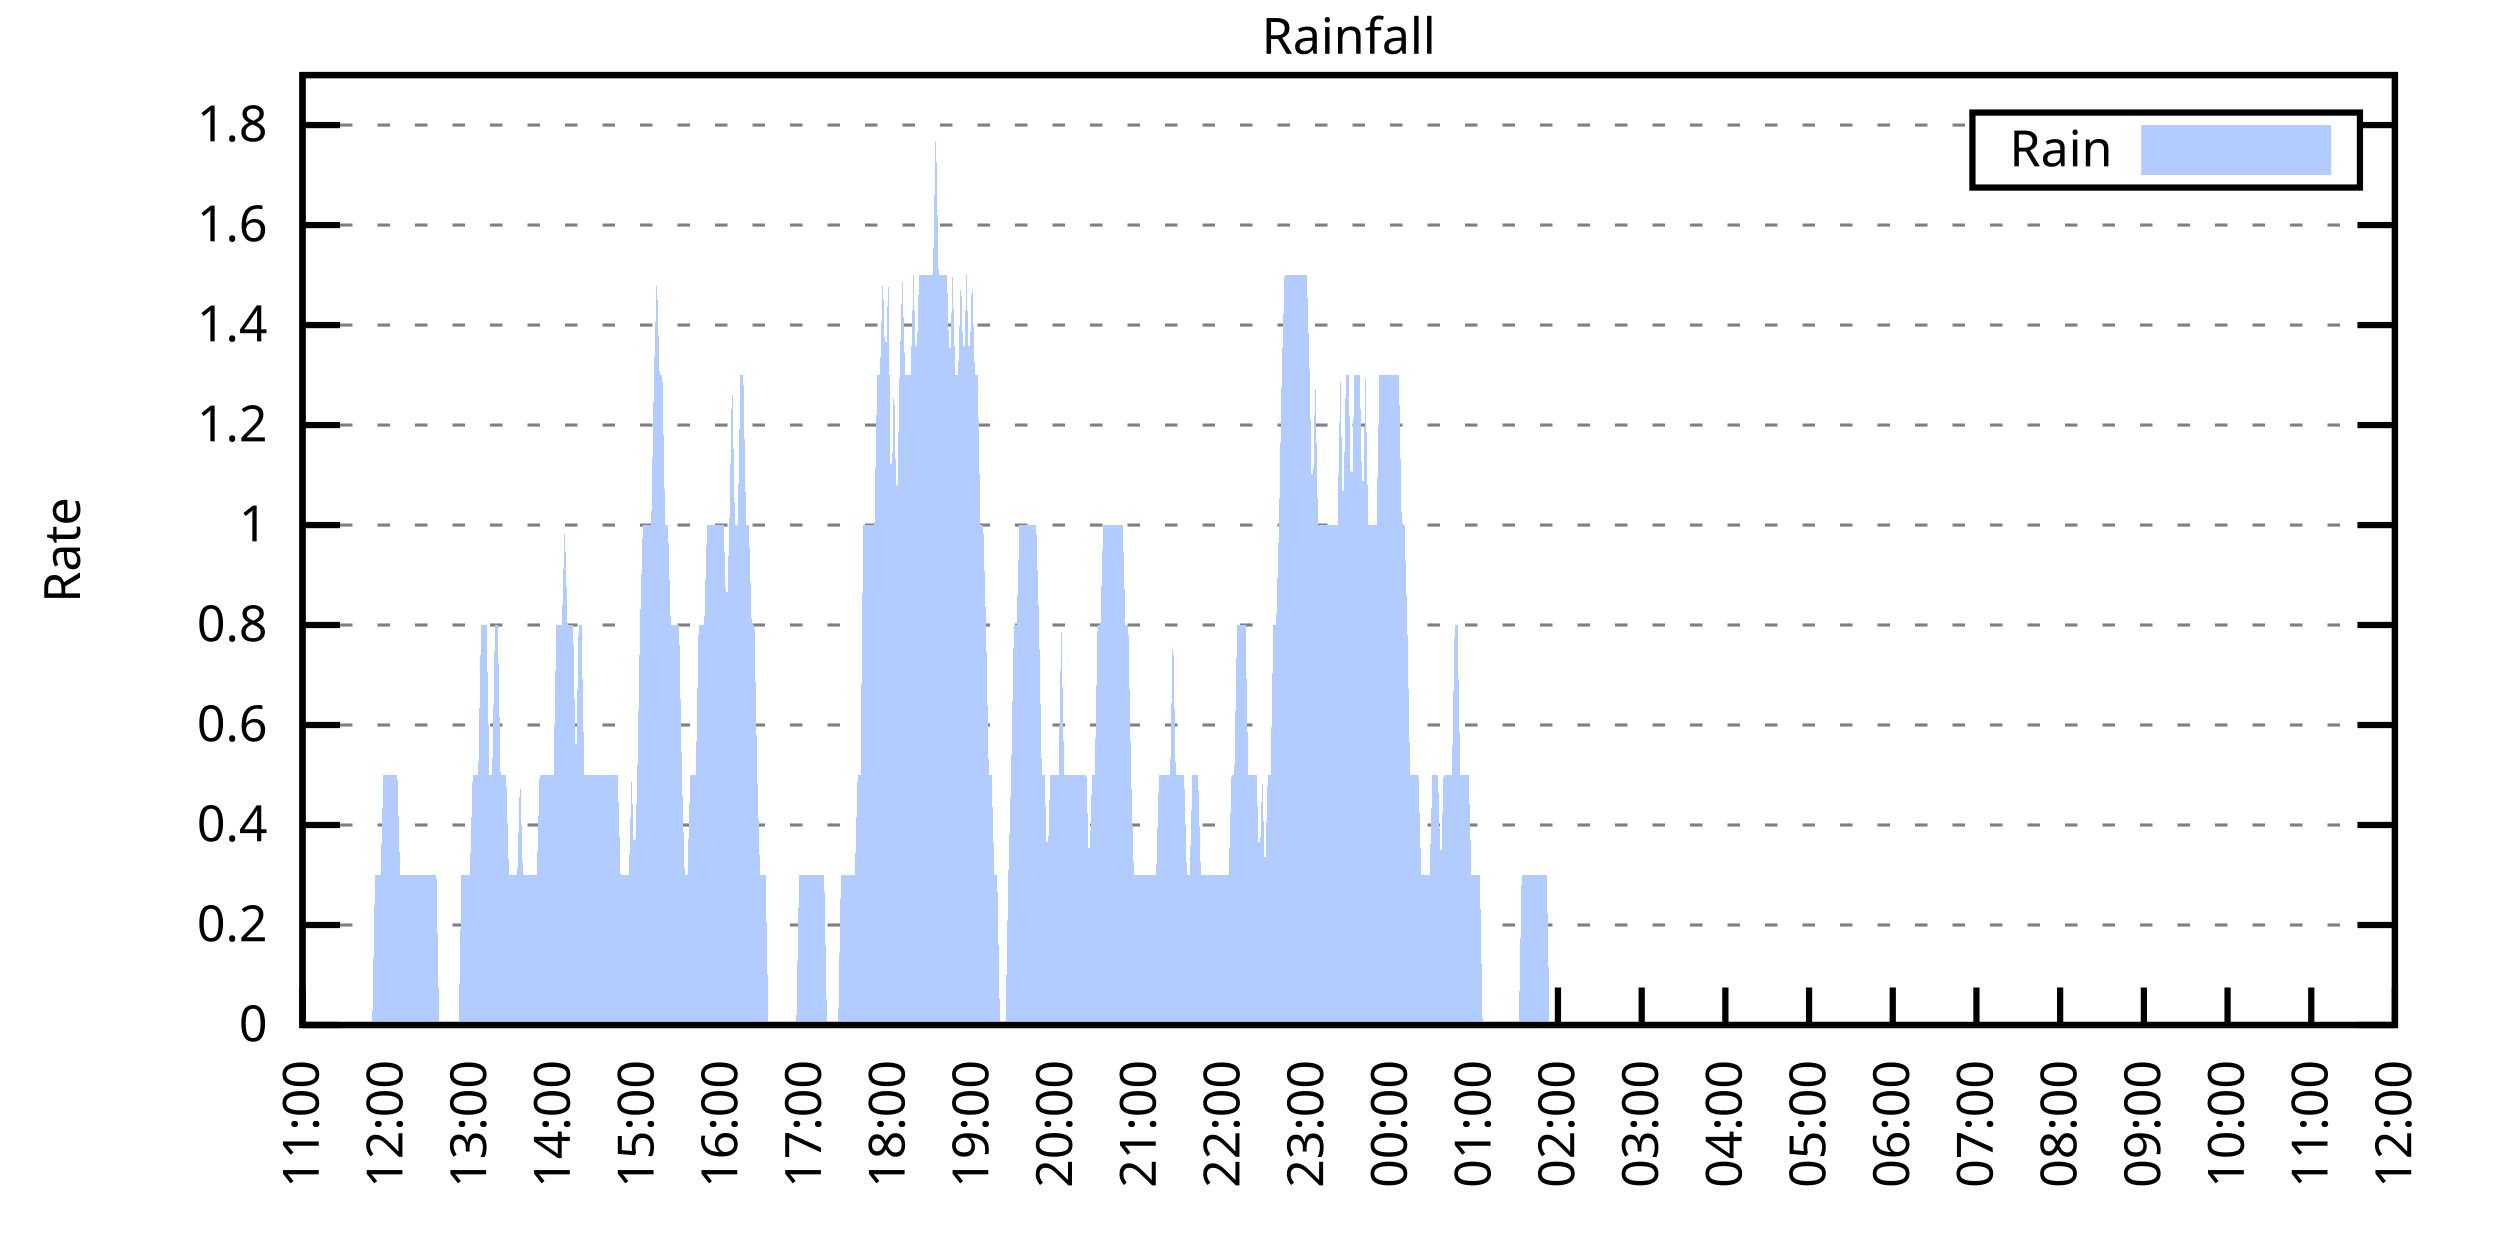
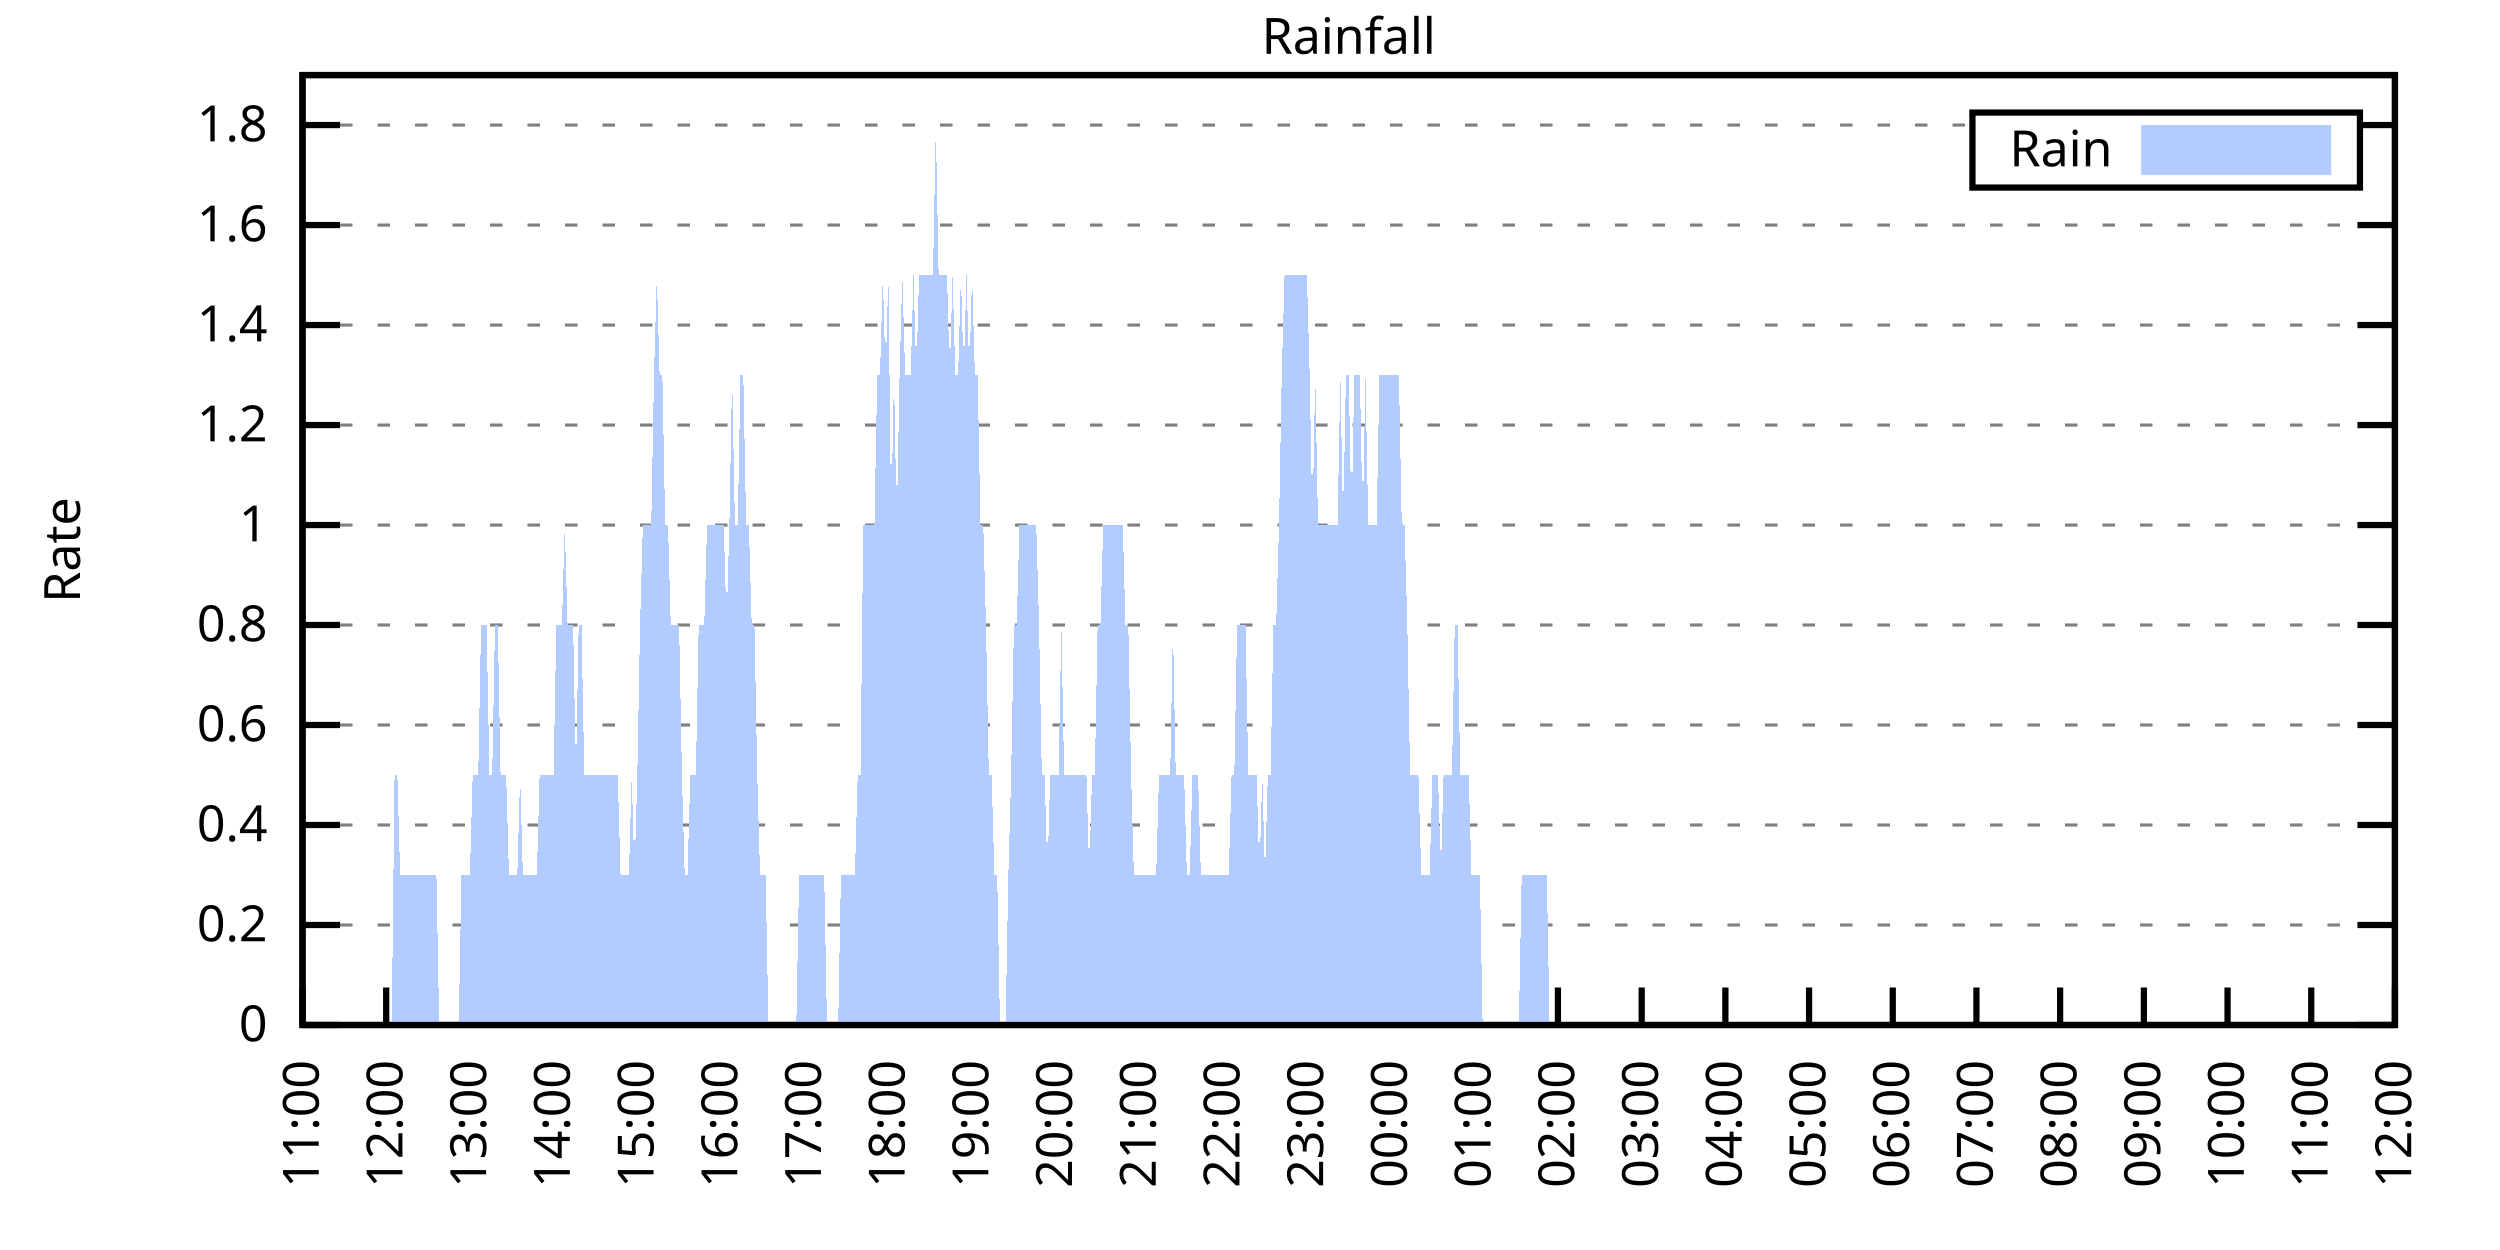
<svg xmlns="http://www.w3.org/2000/svg" xmlns:xlink="http://www.w3.org/1999/xlink" width="400" height="200" viewBox="0 0 400 200">
  <g id="gnuplot_canvas">
    <rect x="0" y="0" width="400" height="200" fill="none" />
    <defs>
      <circle id="gpDot" r="0.5" stroke-width="0.5" stroke="currentColor" />
      <path id="gpPt0" stroke-width="0.333" stroke="currentColor" d="M-1,0 h2 M0,-1 v2" />
      <path id="gpPt1" stroke-width="0.333" stroke="currentColor" d="M-1,-1 L1,1 M1,-1 L-1,1" />
      <path id="gpPt2" stroke-width="0.333" stroke="currentColor" d="M-1,0 L1,0 M0,-1 L0,1 M-1,-1 L1,1 M-1,1 L1,-1" />
      <rect id="gpPt3" stroke-width="0.333" stroke="currentColor" x="-1" y="-1" width="2" height="2" />
      <rect id="gpPt4" stroke-width="0.333" stroke="currentColor" fill="currentColor" x="-1" y="-1" width="2" height="2" />
      <circle id="gpPt5" stroke-width="0.333" stroke="currentColor" cx="0" cy="0" r="1" />
      <use xlink:href="#gpPt5" id="gpPt6" fill="currentColor" stroke="none" />
      <path id="gpPt7" stroke-width="0.333" stroke="currentColor" d="M0,-1.33 L-1.33,0.67 L1.33,0.67 z" />
      <use xlink:href="#gpPt7" id="gpPt8" fill="currentColor" stroke="none" />
      <use xlink:href="#gpPt7" id="gpPt9" stroke="currentColor" transform="rotate(180)" />
      <use xlink:href="#gpPt9" id="gpPt10" fill="currentColor" stroke="none" />
      <use xlink:href="#gpPt3" id="gpPt11" stroke="currentColor" transform="rotate(45)" />
      <use xlink:href="#gpPt11" id="gpPt12" fill="currentColor" stroke="none" />
      <path id="gpPt13" stroke-width="0.333" stroke="currentColor" d="M0,1.330 L1.265,0.411 L0.782,-1.067 L-0.782,-1.076 L-1.265,0.411 z" />
      <use xlink:href="#gpPt13" id="gpPt14" fill="currentColor" stroke="none" />
      <filter id="textbox" filterUnits="objectBoundingBox" x="0" y="0" height="1" width="1">
        <feFlood flood-color="white" flood-opacity="1" result="bgnd" />
        <feComposite in="SourceGraphic" in2="bgnd" operator="atop" />
      </filter>
      <filter id="greybox" filterUnits="objectBoundingBox" x="0" y="0" height="1" width="1">
        <feFlood flood-color="lightgrey" flood-opacity="1" result="grey" />
        <feComposite in="SourceGraphic" in2="grey" operator="atop" />
      </filter>
    </defs>
    <g fill="none" color="white" stroke="currentColor" stroke-width="1.00" stroke-linecap="butt" stroke-linejoin="miter">
</g>
    <g fill="none" color="black" stroke="currentColor" stroke-width="1.00" stroke-linecap="butt" stroke-linejoin="miter">
      <g stroke="none" shape-rendering="crispEdges">
        <polygon fill="rgb(255, 255, 255)" points="48.40,164.00 383.18,164.00 383.18,12.02 48.40,12.02 " />
      </g>
    </g>
    <g fill="none" color="black" stroke="currentColor" stroke-width="1.00" stroke-linecap="butt" stroke-linejoin="miter">
</g>
    <g fill="none" color="black" stroke="black" stroke-width="0.50" stroke-linecap="butt" stroke-linejoin="miter">
</g>
    <g fill="none" color="gray" stroke="currentColor" stroke-width="0.50" stroke-linecap="butt" stroke-linejoin="miter">
      <path stroke="gray" stroke-dasharray="2,4" class="gridline" d="M48.40,164.00 L383.19,164.00  " />
    </g>
    <g fill="none" color="gray" stroke="gray" stroke-width="1.00" stroke-linecap="butt" stroke-linejoin="miter">
</g>
    <g fill="none" color="black" stroke="currentColor" stroke-width="1.00" stroke-linecap="butt" stroke-linejoin="miter">
      <path stroke="black" d="M48.40,164.00 L54.40,164.00 M383.19,164.00 L377.19,164.00  " />
      <g transform="translate(42.80,166.60)" stroke="none" fill="black" font-family="Sans" font-size="8.00" text-anchor="end">
        <text>
          <tspan font-family="Sans"> 0</tspan>
        </text>
      </g>
    </g>
    <g fill="none" color="black" stroke="currentColor" stroke-width="1.00" stroke-linecap="butt" stroke-linejoin="miter">
</g>
    <g fill="none" color="black" stroke="black" stroke-width="0.50" stroke-linecap="butt" stroke-linejoin="miter">
</g>
    <g fill="none" color="gray" stroke="currentColor" stroke-width="0.50" stroke-linecap="butt" stroke-linejoin="miter">
      <path stroke="gray" stroke-dasharray="2,4" class="gridline" d="M48.40,148.00 L383.19,148.00  " />
    </g>
    <g fill="none" color="gray" stroke="gray" stroke-width="1.00" stroke-linecap="butt" stroke-linejoin="miter">
</g>
    <g fill="none" color="black" stroke="currentColor" stroke-width="1.00" stroke-linecap="butt" stroke-linejoin="miter">
      <path stroke="black" d="M48.40,148.00 L54.40,148.00 M383.19,148.00 L377.19,148.00  " />
      <g transform="translate(42.80,150.60)" stroke="none" fill="black" font-family="Sans" font-size="8.00" text-anchor="end">
        <text>
          <tspan font-family="Sans"> 0.2</tspan>
        </text>
      </g>
    </g>
    <g fill="none" color="black" stroke="currentColor" stroke-width="1.00" stroke-linecap="butt" stroke-linejoin="miter">
</g>
    <g fill="none" color="black" stroke="black" stroke-width="0.50" stroke-linecap="butt" stroke-linejoin="miter">
</g>
    <g fill="none" color="gray" stroke="currentColor" stroke-width="0.50" stroke-linecap="butt" stroke-linejoin="miter">
      <path stroke="gray" stroke-dasharray="2,4" class="gridline" d="M48.40,132.00 L383.19,132.00  " />
    </g>
    <g fill="none" color="gray" stroke="gray" stroke-width="1.00" stroke-linecap="butt" stroke-linejoin="miter">
</g>
    <g fill="none" color="black" stroke="currentColor" stroke-width="1.00" stroke-linecap="butt" stroke-linejoin="miter">
      <path stroke="black" d="M48.40,132.00 L54.40,132.00 M383.19,132.00 L377.19,132.00  " />
      <g transform="translate(42.80,134.60)" stroke="none" fill="black" font-family="Sans" font-size="8.00" text-anchor="end">
        <text>
          <tspan font-family="Sans"> 0.4</tspan>
        </text>
      </g>
    </g>
    <g fill="none" color="black" stroke="currentColor" stroke-width="1.00" stroke-linecap="butt" stroke-linejoin="miter">
</g>
    <g fill="none" color="black" stroke="black" stroke-width="0.50" stroke-linecap="butt" stroke-linejoin="miter">
</g>
    <g fill="none" color="gray" stroke="currentColor" stroke-width="0.50" stroke-linecap="butt" stroke-linejoin="miter">
      <path stroke="gray" stroke-dasharray="2,4" class="gridline" d="M48.40,116.00 L383.19,116.00  " />
    </g>
    <g fill="none" color="gray" stroke="gray" stroke-width="1.00" stroke-linecap="butt" stroke-linejoin="miter">
</g>
    <g fill="none" color="black" stroke="currentColor" stroke-width="1.00" stroke-linecap="butt" stroke-linejoin="miter">
      <path stroke="black" d="M48.40,116.00 L54.40,116.00 M383.19,116.00 L377.19,116.00  " />
      <g transform="translate(42.80,118.60)" stroke="none" fill="black" font-family="Sans" font-size="8.00" text-anchor="end">
        <text>
          <tspan font-family="Sans"> 0.6</tspan>
        </text>
      </g>
    </g>
    <g fill="none" color="black" stroke="currentColor" stroke-width="1.00" stroke-linecap="butt" stroke-linejoin="miter">
</g>
    <g fill="none" color="black" stroke="black" stroke-width="0.50" stroke-linecap="butt" stroke-linejoin="miter">
</g>
    <g fill="none" color="gray" stroke="currentColor" stroke-width="0.50" stroke-linecap="butt" stroke-linejoin="miter">
      <path stroke="gray" stroke-dasharray="2,4" class="gridline" d="M48.40,100.00 L383.19,100.00  " />
    </g>
    <g fill="none" color="gray" stroke="gray" stroke-width="1.00" stroke-linecap="butt" stroke-linejoin="miter">
</g>
    <g fill="none" color="black" stroke="currentColor" stroke-width="1.00" stroke-linecap="butt" stroke-linejoin="miter">
      <path stroke="black" d="M48.40,100.00 L54.40,100.00 M383.19,100.00 L377.19,100.00  " />
      <g transform="translate(42.80,102.60)" stroke="none" fill="black" font-family="Sans" font-size="8.00" text-anchor="end">
        <text>
          <tspan font-family="Sans"> 0.8</tspan>
        </text>
      </g>
    </g>
    <g fill="none" color="black" stroke="currentColor" stroke-width="1.00" stroke-linecap="butt" stroke-linejoin="miter">
</g>
    <g fill="none" color="black" stroke="black" stroke-width="0.50" stroke-linecap="butt" stroke-linejoin="miter">
</g>
    <g fill="none" color="gray" stroke="currentColor" stroke-width="0.50" stroke-linecap="butt" stroke-linejoin="miter">
      <path stroke="gray" stroke-dasharray="2,4" class="gridline" d="M48.40,84.01 L383.19,84.01  " />
    </g>
    <g fill="none" color="gray" stroke="gray" stroke-width="1.00" stroke-linecap="butt" stroke-linejoin="miter">
</g>
    <g fill="none" color="black" stroke="currentColor" stroke-width="1.00" stroke-linecap="butt" stroke-linejoin="miter">
      <path stroke="black" d="M48.40,84.01 L54.40,84.01 M383.19,84.01 L377.19,84.01  " />
      <g transform="translate(42.80,86.61)" stroke="none" fill="black" font-family="Sans" font-size="8.00" text-anchor="end">
        <text>
          <tspan font-family="Sans"> 1</tspan>
        </text>
      </g>
    </g>
    <g fill="none" color="black" stroke="currentColor" stroke-width="1.00" stroke-linecap="butt" stroke-linejoin="miter">
</g>
    <g fill="none" color="black" stroke="black" stroke-width="0.50" stroke-linecap="butt" stroke-linejoin="miter">
</g>
    <g fill="none" color="gray" stroke="currentColor" stroke-width="0.50" stroke-linecap="butt" stroke-linejoin="miter">
      <path stroke="gray" stroke-dasharray="2,4" class="gridline" d="M48.40,68.01 L383.19,68.01  " />
    </g>
    <g fill="none" color="gray" stroke="gray" stroke-width="1.00" stroke-linecap="butt" stroke-linejoin="miter">
</g>
    <g fill="none" color="black" stroke="currentColor" stroke-width="1.00" stroke-linecap="butt" stroke-linejoin="miter">
      <path stroke="black" d="M48.40,68.01 L54.40,68.01 M383.19,68.01 L377.19,68.01  " />
      <g transform="translate(42.80,70.61)" stroke="none" fill="black" font-family="Sans" font-size="8.00" text-anchor="end">
        <text>
          <tspan font-family="Sans"> 1.2</tspan>
        </text>
      </g>
    </g>
    <g fill="none" color="black" stroke="currentColor" stroke-width="1.00" stroke-linecap="butt" stroke-linejoin="miter">
</g>
    <g fill="none" color="black" stroke="black" stroke-width="0.50" stroke-linecap="butt" stroke-linejoin="miter">
</g>
    <g fill="none" color="gray" stroke="currentColor" stroke-width="0.50" stroke-linecap="butt" stroke-linejoin="miter">
      <path stroke="gray" stroke-dasharray="2,4" class="gridline" d="M48.40,52.01 L383.19,52.01  " />
    </g>
    <g fill="none" color="gray" stroke="gray" stroke-width="1.00" stroke-linecap="butt" stroke-linejoin="miter">
</g>
    <g fill="none" color="black" stroke="currentColor" stroke-width="1.00" stroke-linecap="butt" stroke-linejoin="miter">
      <path stroke="black" d="M48.40,52.01 L54.40,52.01 M383.19,52.01 L377.19,52.01  " />
      <g transform="translate(42.80,54.61)" stroke="none" fill="black" font-family="Sans" font-size="8.00" text-anchor="end">
        <text>
          <tspan font-family="Sans"> 1.4</tspan>
        </text>
      </g>
    </g>
    <g fill="none" color="black" stroke="currentColor" stroke-width="1.00" stroke-linecap="butt" stroke-linejoin="miter">
</g>
    <g fill="none" color="black" stroke="black" stroke-width="0.50" stroke-linecap="butt" stroke-linejoin="miter">
</g>
    <g fill="none" color="gray" stroke="currentColor" stroke-width="0.50" stroke-linecap="butt" stroke-linejoin="miter">
      <path stroke="gray" stroke-dasharray="2,4" class="gridline" d="M48.40,36.01 L383.19,36.01  " />
    </g>
    <g fill="none" color="gray" stroke="gray" stroke-width="1.00" stroke-linecap="butt" stroke-linejoin="miter">
</g>
    <g fill="none" color="black" stroke="currentColor" stroke-width="1.00" stroke-linecap="butt" stroke-linejoin="miter">
      <path stroke="black" d="M48.40,36.01 L54.40,36.01 M383.19,36.01 L377.19,36.01  " />
      <g transform="translate(42.80,38.61)" stroke="none" fill="black" font-family="Sans" font-size="8.00" text-anchor="end">
        <text>
          <tspan font-family="Sans"> 1.6</tspan>
        </text>
      </g>
    </g>
    <g fill="none" color="black" stroke="currentColor" stroke-width="1.00" stroke-linecap="butt" stroke-linejoin="miter">
</g>
    <g fill="none" color="black" stroke="black" stroke-width="0.50" stroke-linecap="butt" stroke-linejoin="miter">
</g>
    <g fill="none" color="gray" stroke="currentColor" stroke-width="0.50" stroke-linecap="butt" stroke-linejoin="miter">
      <path stroke="gray" stroke-dasharray="2,4" class="gridline" d="M48.40,20.01 L315.59,20.01 M377.59,20.01 L383.19,20.01  " />
    </g>
    <g fill="none" color="gray" stroke="gray" stroke-width="1.00" stroke-linecap="butt" stroke-linejoin="miter">
</g>
    <g fill="none" color="black" stroke="currentColor" stroke-width="1.00" stroke-linecap="butt" stroke-linejoin="miter">
      <path stroke="black" d="M48.40,20.01 L54.40,20.01 M383.19,20.01 L377.19,20.01  " />
      <g transform="translate(42.80,22.61)" stroke="none" fill="black" font-family="Sans" font-size="8.00" text-anchor="end">
        <text>
          <tspan font-family="Sans"> 1.8</tspan>
        </text>
      </g>
    </g>
    <g fill="none" color="black" stroke="currentColor" stroke-width="1.00" stroke-linecap="butt" stroke-linejoin="miter">
      <path stroke="black" d="M48.40,164.00 L48.40,158.00  " />
      <g transform="translate(51.00,169.60) rotate(270.00)" stroke="none" fill="black" font-family="Sans" font-size="8.00" text-anchor="end">
        <text>
          <tspan font-family="Sans">11:00</tspan>
        </text>
      </g>
    </g>
    <g fill="none" color="black" stroke="currentColor" stroke-width="1.00" stroke-linecap="butt" stroke-linejoin="miter">
      <path stroke="black" d="M61.79,164.00 L61.79,158.00  " />
      <g transform="translate(64.39,169.60) rotate(270.00)" stroke="none" fill="black" font-family="Sans" font-size="8.00" text-anchor="end">
        <text>
          <tspan font-family="Sans">12:00</tspan>
        </text>
      </g>
    </g>
    <g fill="none" color="black" stroke="currentColor" stroke-width="1.00" stroke-linecap="butt" stroke-linejoin="miter">
      <path stroke="black" d="M75.18,164.00 L75.18,158.00  " />
      <g transform="translate(77.78,169.60) rotate(270.00)" stroke="none" fill="black" font-family="Sans" font-size="8.00" text-anchor="end">
        <text>
          <tspan font-family="Sans">13:00</tspan>
        </text>
      </g>
    </g>
    <g fill="none" color="black" stroke="currentColor" stroke-width="1.00" stroke-linecap="butt" stroke-linejoin="miter">
      <path stroke="black" d="M88.57,164.00 L88.57,158.00  " />
      <g transform="translate(91.17,169.60) rotate(270.00)" stroke="none" fill="black" font-family="Sans" font-size="8.00" text-anchor="end">
        <text>
          <tspan font-family="Sans">14:00</tspan>
        </text>
      </g>
    </g>
    <g fill="none" color="black" stroke="currentColor" stroke-width="1.00" stroke-linecap="butt" stroke-linejoin="miter">
      <path stroke="black" d="M101.97,164.00 L101.97,158.00  " />
      <g transform="translate(104.57,169.60) rotate(270.00)" stroke="none" fill="black" font-family="Sans" font-size="8.00" text-anchor="end">
        <text>
          <tspan font-family="Sans">15:00</tspan>
        </text>
      </g>
    </g>
    <g fill="none" color="black" stroke="currentColor" stroke-width="1.00" stroke-linecap="butt" stroke-linejoin="miter">
      <path stroke="black" d="M115.36,164.00 L115.36,158.00  " />
      <g transform="translate(117.96,169.60) rotate(270.00)" stroke="none" fill="black" font-family="Sans" font-size="8.00" text-anchor="end">
        <text>
          <tspan font-family="Sans">16:00</tspan>
        </text>
      </g>
    </g>
    <g fill="none" color="black" stroke="currentColor" stroke-width="1.00" stroke-linecap="butt" stroke-linejoin="miter">
      <path stroke="black" d="M128.75,164.00 L128.75,158.00  " />
      <g transform="translate(131.35,169.60) rotate(270.00)" stroke="none" fill="black" font-family="Sans" font-size="8.00" text-anchor="end">
        <text>
          <tspan font-family="Sans">17:00</tspan>
        </text>
      </g>
    </g>
    <g fill="none" color="black" stroke="currentColor" stroke-width="1.00" stroke-linecap="butt" stroke-linejoin="miter">
      <path stroke="black" d="M142.14,164.00 L142.14,158.00  " />
      <g transform="translate(144.74,169.60) rotate(270.00)" stroke="none" fill="black" font-family="Sans" font-size="8.00" text-anchor="end">
        <text>
          <tspan font-family="Sans">18:00</tspan>
        </text>
      </g>
    </g>
    <g fill="none" color="black" stroke="currentColor" stroke-width="1.00" stroke-linecap="butt" stroke-linejoin="miter">
      <path stroke="black" d="M155.53,164.00 L155.53,158.00  " />
      <g transform="translate(158.13,169.60) rotate(270.00)" stroke="none" fill="black" font-family="Sans" font-size="8.00" text-anchor="end">
        <text>
          <tspan font-family="Sans">19:00</tspan>
        </text>
      </g>
    </g>
    <g fill="none" color="black" stroke="currentColor" stroke-width="1.00" stroke-linecap="butt" stroke-linejoin="miter">
      <path stroke="black" d="M168.92,164.00 L168.92,158.00  " />
      <g transform="translate(171.52,169.60) rotate(270.00)" stroke="none" fill="black" font-family="Sans" font-size="8.00" text-anchor="end">
        <text>
          <tspan font-family="Sans">20:00</tspan>
        </text>
      </g>
    </g>
    <g fill="none" color="black" stroke="currentColor" stroke-width="1.00" stroke-linecap="butt" stroke-linejoin="miter">
      <path stroke="black" d="M182.32,164.00 L182.32,158.00  " />
      <g transform="translate(184.92,169.60) rotate(270.00)" stroke="none" fill="black" font-family="Sans" font-size="8.00" text-anchor="end">
        <text>
          <tspan font-family="Sans">21:00</tspan>
        </text>
      </g>
    </g>
    <g fill="none" color="black" stroke="currentColor" stroke-width="1.00" stroke-linecap="butt" stroke-linejoin="miter">
      <path stroke="black" d="M195.71,164.00 L195.71,158.00  " />
      <g transform="translate(198.31,169.60) rotate(270.00)" stroke="none" fill="black" font-family="Sans" font-size="8.00" text-anchor="end">
        <text>
          <tspan font-family="Sans">22:00</tspan>
        </text>
      </g>
    </g>
    <g fill="none" color="black" stroke="currentColor" stroke-width="1.00" stroke-linecap="butt" stroke-linejoin="miter">
      <path stroke="black" d="M209.10,164.00 L209.10,158.00  " />
      <g transform="translate(211.70,169.60) rotate(270.00)" stroke="none" fill="black" font-family="Sans" font-size="8.00" text-anchor="end">
        <text>
          <tspan font-family="Sans">23:00</tspan>
        </text>
      </g>
    </g>
    <g fill="none" color="black" stroke="currentColor" stroke-width="1.00" stroke-linecap="butt" stroke-linejoin="miter">
      <path stroke="black" d="M222.49,164.00 L222.49,158.00  " />
      <g transform="translate(225.09,169.60) rotate(270.00)" stroke="none" fill="black" font-family="Sans" font-size="8.00" text-anchor="end">
        <text>
          <tspan font-family="Sans">00:00</tspan>
        </text>
      </g>
    </g>
    <g fill="none" color="black" stroke="currentColor" stroke-width="1.00" stroke-linecap="butt" stroke-linejoin="miter">
      <path stroke="black" d="M235.88,164.00 L235.88,158.00  " />
      <g transform="translate(238.48,169.60) rotate(270.00)" stroke="none" fill="black" font-family="Sans" font-size="8.00" text-anchor="end">
        <text>
          <tspan font-family="Sans">01:00</tspan>
        </text>
      </g>
    </g>
    <g fill="none" color="black" stroke="currentColor" stroke-width="1.00" stroke-linecap="butt" stroke-linejoin="miter">
      <path stroke="black" d="M249.27,164.00 L249.27,158.00  " />
      <g transform="translate(251.87,169.60) rotate(270.00)" stroke="none" fill="black" font-family="Sans" font-size="8.00" text-anchor="end">
        <text>
          <tspan font-family="Sans">02:00</tspan>
        </text>
      </g>
    </g>
    <g fill="none" color="black" stroke="currentColor" stroke-width="1.00" stroke-linecap="butt" stroke-linejoin="miter">
      <path stroke="black" d="M262.67,164.00 L262.67,158.00  " />
      <g transform="translate(265.27,169.60) rotate(270.00)" stroke="none" fill="black" font-family="Sans" font-size="8.00" text-anchor="end">
        <text>
          <tspan font-family="Sans">03:00</tspan>
        </text>
      </g>
    </g>
    <g fill="none" color="black" stroke="currentColor" stroke-width="1.00" stroke-linecap="butt" stroke-linejoin="miter">
      <path stroke="black" d="M276.06,164.00 L276.06,158.00  " />
      <g transform="translate(278.66,169.60) rotate(270.00)" stroke="none" fill="black" font-family="Sans" font-size="8.00" text-anchor="end">
        <text>
          <tspan font-family="Sans">04:00</tspan>
        </text>
      </g>
    </g>
    <g fill="none" color="black" stroke="currentColor" stroke-width="1.00" stroke-linecap="butt" stroke-linejoin="miter">
      <path stroke="black" d="M289.45,164.00 L289.45,158.00  " />
      <g transform="translate(292.05,169.60) rotate(270.00)" stroke="none" fill="black" font-family="Sans" font-size="8.00" text-anchor="end">
        <text>
          <tspan font-family="Sans">05:00</tspan>
        </text>
      </g>
    </g>
    <g fill="none" color="black" stroke="currentColor" stroke-width="1.00" stroke-linecap="butt" stroke-linejoin="miter">
      <path stroke="black" d="M302.84,164.00 L302.84,158.00  " />
      <g transform="translate(305.44,169.60) rotate(270.00)" stroke="none" fill="black" font-family="Sans" font-size="8.00" text-anchor="end">
        <text>
          <tspan font-family="Sans">06:00</tspan>
        </text>
      </g>
    </g>
    <g fill="none" color="black" stroke="currentColor" stroke-width="1.00" stroke-linecap="butt" stroke-linejoin="miter">
      <path stroke="black" d="M316.23,164.00 L316.23,158.00  " />
      <g transform="translate(318.83,169.60) rotate(270.00)" stroke="none" fill="black" font-family="Sans" font-size="8.00" text-anchor="end">
        <text>
          <tspan font-family="Sans">07:00</tspan>
        </text>
      </g>
    </g>
    <g fill="none" color="black" stroke="currentColor" stroke-width="1.00" stroke-linecap="butt" stroke-linejoin="miter">
      <path stroke="black" d="M329.62,164.00 L329.62,158.00  " />
      <g transform="translate(332.22,169.60) rotate(270.00)" stroke="none" fill="black" font-family="Sans" font-size="8.00" text-anchor="end">
        <text>
          <tspan font-family="Sans">08:00</tspan>
        </text>
      </g>
    </g>
    <g fill="none" color="black" stroke="currentColor" stroke-width="1.00" stroke-linecap="butt" stroke-linejoin="miter">
      <path stroke="black" d="M343.02,164.00 L343.02,158.00  " />
      <g transform="translate(345.62,169.60) rotate(270.00)" stroke="none" fill="black" font-family="Sans" font-size="8.00" text-anchor="end">
        <text>
          <tspan font-family="Sans">09:00</tspan>
        </text>
      </g>
    </g>
    <g fill="none" color="black" stroke="currentColor" stroke-width="1.00" stroke-linecap="butt" stroke-linejoin="miter">
      <path stroke="black" d="M356.41,164.00 L356.41,158.00  " />
      <g transform="translate(359.01,169.60) rotate(270.00)" stroke="none" fill="black" font-family="Sans" font-size="8.00" text-anchor="end">
        <text>
          <tspan font-family="Sans">10:00</tspan>
        </text>
      </g>
    </g>
    <g fill="none" color="black" stroke="currentColor" stroke-width="1.00" stroke-linecap="butt" stroke-linejoin="miter">
      <path stroke="black" d="M369.80,164.00 L369.80,158.00  " />
      <g transform="translate(372.40,169.60) rotate(270.00)" stroke="none" fill="black" font-family="Sans" font-size="8.00" text-anchor="end">
        <text>
          <tspan font-family="Sans">11:00</tspan>
        </text>
      </g>
    </g>
    <g fill="none" color="black" stroke="currentColor" stroke-width="1.00" stroke-linecap="butt" stroke-linejoin="miter">
      <path stroke="black" d="M383.19,164.00 L383.19,158.00  " />
      <g transform="translate(385.79,169.60) rotate(270.00)" stroke="none" fill="black" font-family="Sans" font-size="8.00" text-anchor="end">
        <text>
          <tspan font-family="Sans">12:00</tspan>
        </text>
      </g>
    </g>
    <g fill="none" color="black" stroke="currentColor" stroke-width="1.00" stroke-linecap="butt" stroke-linejoin="miter">
</g>
    <g fill="none" color="black" stroke="currentColor" stroke-width="1.00" stroke-linecap="butt" stroke-linejoin="miter">
      <path stroke="black" d="M48.40,12.01 L48.40,164.00 L383.19,164.00 L383.19,12.01 L48.40,12.01 Z  " />
    </g>
    <g fill="none" color="black" stroke="currentColor" stroke-width="1.00" stroke-linecap="butt" stroke-linejoin="miter">
</g>
    <g fill="none" color="black" stroke="currentColor" stroke-width="1.00" stroke-linecap="butt" stroke-linejoin="miter">
      <path stroke="black" d="M315.59,30.01 L315.59,18.01 L377.59,18.01 L377.59,30.01 L315.59,30.01 Z  " />
    </g>
    <g id="Rainfall_plot_1">
      <g fill="none" color="white" stroke="black" stroke-width="2.00" stroke-linecap="butt" stroke-linejoin="miter">
</g>
      <g fill="none" color="black" stroke="currentColor" stroke-width="2.00" stroke-linecap="butt" stroke-linejoin="miter">
        <g transform="translate(337.99,26.61)" stroke="none" fill="black" font-family="Sans" font-size="8.00" text-anchor="end">
          <text>
            <tspan font-family="Sans">Rain</tspan>
          </text>
        </g>
      </g>
      <g fill="none" color="black" stroke="currentColor" stroke-width="2.00" stroke-linecap="butt" stroke-linejoin="miter">
        <g stroke="none" shape-rendering="crispEdges">
          <polygon fill="rgb(178, 204, 255)" points="343.59,27.01 371.99,27.01 371.99,21.01 343.59,21.01 " />
        </g>
        <path stroke="rgb(178, 204, 255)" d="M343.59,27.01 L371.99,27.01 L371.99,21.01 L343.59,21.01 L343.59,27.01 Z  " />
      </g>
      <g fill="none" color="black" stroke="currentColor" stroke-width="2.00" stroke-linecap="butt" stroke-linejoin="miter">
        <g stroke="none" shape-rendering="crispEdges">
-           <polygon fill="rgb(178, 204, 255)" points="55.54,164.00 55.99,164.00 56.43,164.00 56.88,164.00 57.33,164.00 57.77,164.00 58.22,164.00 58.67,164.00 59.11,164.00 59.56,164.00 60.01,140.00 60.45,140.00 60.90,140.00 61.35,124.00 61.79,124.00 62.24,124.00 62.68,124.00 63.13,124.00 63.58,124.00 64.02,140.00 64.47,140.00 64.92,140.00 65.36,140.00 65.81,140.00 66.26,140.00 66.70,140.00 67.15,140.00 67.59,140.00 68.04,140.00 68.49,140.00 68.93,140.00 69.38,140.00 69.83,140.00 70.27,164.00 70.72,164.00 71.17,164.00 71.61,164.00 72.06,164.00 72.50,164.00 72.95,164.00 73.40,164.00 73.84,140.00 74.29,140.00 74.74,140.00 75.18,140.00 75.63,124.00 76.08,124.00 76.52,124.00 76.97,100.00 77.42,100.00 77.86,100.00 78.31,124.00 78.75,124.00 79.20,100.00 79.65,100.00 80.09,124.00 80.54,124.00 80.99,124.00 81.43,140.00 81.88,140.00 82.33,140.00 82.77,140.00 83.22,124.00 83.66,140.00 84.11,140.00 84.56,140.00 85.00,140.00 85.45,140.00 85.90,140.00 86.34,124.00 86.79,124.00 87.24,124.00 87.68,124.00 88.13,124.00 88.57,124.00 89.02,100.00 89.47,100.00 89.91,100.00 90.36,84.01 90.81,100.00 91.25,100.00 91.70,100.00 92.15,124.00 92.59,100.00 93.04,100.00 93.49,124.00 93.93,124.00 94.38,124.00 94.82,124.00 95.27,124.00 95.72,124.00 96.16,124.00 96.61,124.00 97.06,124.00 97.50,124.00 97.95,124.00 98.40,124.00 98.84,124.00 99.29,140.00 99.73,140.00 100.18,140.00 100.63,140.00 101.07,124.00 101.52,140.00 101.97,124.00 102.41,100.00 102.86,84.01 103.31,84.01 103.75,84.01 104.20,84.01 104.64,60.01 105.09,44.01 105.54,60.01 105.98,60.01 106.43,84.01 106.88,84.01 107.32,100.00 107.77,100.00 108.22,100.00 108.66,100.00 109.11,124.00 109.55,140.00 110.00,140.00 110.45,124.00 110.89,124.00 111.34,124.00 111.79,100.00 112.23,100.00 112.68,100.00 113.13,84.01 113.57,84.01 114.02,84.01 114.47,84.01 114.91,84.01 115.36,84.01 115.80,84.01 116.25,100.00 116.70,84.01 117.14,60.01 117.59,84.01 118.04,84.01 118.48,60.01 118.93,60.01 119.38,84.01 119.82,84.01 120.27,100.00 120.71,100.00 121.16,124.00 121.61,140.00 122.05,140.00 122.50,140.00 122.95,164.00 123.39,164.00 123.84,164.00 124.29,164.00 124.73,164.00 125.18,164.00 125.62,164.00 126.07,164.00 126.52,164.00 126.96,164.00 127.41,164.00 127.86,140.00 128.30,140.00 128.75,140.00 129.20,140.00 129.64,140.00 130.09,140.00 130.54,140.00 130.98,140.00 131.43,140.00 131.87,140.00 132.32,164.00 132.77,164.00 133.21,164.00 133.66,164.00 134.11,164.00 134.55,140.00 135.00,140.00 135.45,140.00 135.89,140.00 136.34,140.00 136.78,140.00 137.23,124.00 137.68,124.00 138.12,84.01 138.57,84.01 139.02,84.01 139.46,84.01 139.91,84.01 140.36,60.01 140.80,60.01 141.25,44.01 141.69,60.01 142.14,44.01 142.59,84.01 143.03,60.01 143.48,84.01 143.93,60.01 144.37,44.01 144.82,60.01 145.27,60.01 145.71,60.01 146.16,44.01 146.61,60.01 147.05,44.01 147.50,44.01 147.94,44.01 148.39,44.01 148.84,44.01 149.28,44.01 149.73,20.01 150.18,44.01 150.62,44.01 151.07,44.01 151.52,44.01 151.96,60.01 152.41,44.01 152.85,60.01 153.30,60.01 153.75,44.01 154.19,60.01 154.64,44.01 155.09,60.01 155.53,44.01 155.98,60.01 156.43,60.01 156.87,84.01 157.32,84.01 157.76,100.00 158.21,124.00 158.66,124.00 159.10,140.00 159.55,140.00 160.00,164.00 160.44,164.00 160.89,164.00 161.34,140.00 161.78,124.00 162.23,100.00 162.67,100.00 163.12,84.01 163.57,84.01 164.01,84.01 164.46,84.01 164.91,84.01 165.35,84.01 165.80,84.01 166.25,100.00 166.69,124.00 167.14,124.00 167.59,140.00 168.03,124.00 168.48,124.00 168.92,124.00 169.37,124.00 169.82,100.00 170.26,124.00 170.71,124.00 171.16,124.00 171.60,124.00 172.05,124.00 172.50,124.00 172.94,124.00 173.39,124.00 173.83,124.00 174.28,140.00 174.73,124.00 175.17,124.00 175.62,100.00 176.07,100.00 176.51,84.01 176.96,84.01 177.41,84.01 177.85,84.01 178.30,84.01 178.74,84.01 179.19,84.01 179.64,84.01 180.08,100.00 180.53,100.00 180.98,124.00 181.42,140.00 181.87,140.00 182.32,140.00 182.76,140.00 183.21,140.00 183.66,140.00 184.10,140.00 184.55,140.00 184.99,140.00 185.44,124.00 185.89,124.00 186.33,124.00 186.78,124.00 187.23,124.00 187.67,100.00 188.12,124.00 188.57,124.00 189.01,124.00 189.46,124.00 189.90,140.00 190.35,140.00 190.80,124.00 191.24,124.00 191.69,124.00 192.14,140.00 192.58,140.00 193.03,140.00 193.48,140.00 193.92,140.00 194.37,140.00 194.81,140.00 195.26,140.00 195.71,140.00 196.15,140.00 196.60,140.00 197.05,124.00 197.49,124.00 197.94,100.00 198.39,100.00 198.83,100.00 199.28,100.00 199.73,124.00 200.17,124.00 200.62,124.00 201.06,124.00 201.51,140.00 201.96,124.00 202.40,140.00 202.85,124.00 203.30,124.00 203.74,100.00 204.19,100.00 204.64,84.01 205.08,60.01 205.53,44.01 205.97,44.01 206.42,44.01 206.87,44.01 207.31,44.01 207.76,44.01 208.21,44.01 208.65,44.01 209.10,44.01 209.55,60.01 209.99,84.01 210.44,60.01 210.88,84.01 211.33,84.01 211.78,84.01 212.22,84.01 212.67,84.01 213.12,84.01 213.56,84.01 214.01,84.01 214.46,60.01 214.90,84.01 215.35,60.01 215.80,60.01 216.24,84.01 216.69,60.01 217.13,60.01 217.58,60.01 218.03,84.01 218.47,60.01 218.92,84.01 219.37,84.01 219.81,84.01 220.26,84.01 220.71,60.01 221.15,60.01 221.60,60.01 222.04,60.01 222.49,60.01 222.94,60.01 223.38,60.01 223.83,60.01 224.28,84.01 224.72,84.01 225.17,100.00 225.62,124.00 226.06,124.00 226.51,124.00 226.95,124.00 227.40,140.00 227.85,140.00 228.29,140.00 228.74,140.00 229.19,124.00 229.63,124.00 230.08,124.00 230.53,140.00 230.97,124.00 231.42,124.00 231.86,124.00 232.31,124.00 232.76,100.00 233.20,100.00 233.65,124.00 234.10,124.00 234.54,124.00 234.99,124.00 235.44,140.00 235.88,140.00 236.33,140.00 236.78,140.00 237.22,164.00 237.67,164.00 238.11,164.00 238.56,164.00 239.01,164.00 239.45,164.00 239.90,164.00 240.35,164.00 240.79,164.00 241.24,164.00 241.69,164.00 242.13,164.00 242.58,164.00 243.02,164.00 243.47,140.00 243.92,140.00 244.36,140.00 244.81,140.00 245.26,140.00 245.70,140.00 246.15,140.00 246.60,140.00 247.04,140.00 247.49,140.00 247.93,164.00 248.38,164.00 248.83,164.00 249.27,164.00 249.72,164.00 250.17,164.00 250.61,164.00 251.06,164.00 251.51,164.00 251.95,164.00 252.40,164.00 252.85,164.00 253.29,164.00 253.74,164.00 254.18,164.00 254.63,164.00 255.08,164.00 255.52,164.00 255.97,164.00 256.42,164.00 256.86,164.00 257.31,164.00 257.76,164.00 258.20,164.00 258.65,164.00 259.09,164.00 259.54,164.00 259.99,164.00 260.43,164.00 260.88,164.00 261.33,164.00 261.77,164.00 262.22,164.00 262.67,164.00 263.11,164.00 263.56,164.00 264.00,164.00 264.45,164.00 264.90,164.00 265.34,164.00 265.79,164.00 266.24,164.00 266.68,164.00 267.13,164.00 267.58,164.00 268.02,164.00 268.47,164.00 268.92,164.00 269.36,164.00 269.81,164.00 270.25,164.00 270.70,164.00 271.15,164.00 271.59,164.00 272.04,164.00 272.49,164.00 272.93,164.00 273.38,164.00 273.83,164.00 274.27,164.00 274.72,164.00 275.16,164.00 275.61,164.00 276.06,164.00 276.50,164.00 276.95,164.00 277.40,164.00 277.84,164.00 278.29,164.00 278.74,164.00 279.18,164.00 279.63,164.00 280.07,164.00 280.52,164.00 280.97,164.00 281.41,164.00 281.86,164.00 282.31,164.00 282.75,164.00 283.20,164.00 283.65,164.00 284.09,164.00 284.54,164.00 284.98,164.00 285.43,164.00 285.88,164.00 286.32,164.00 286.77,164.00 287.22,164.00 287.66,164.00 288.11,164.00 288.56,164.00 289.00,164.00 289.45,164.00 289.90,164.00 290.34,164.00 290.79,164.00 291.23,164.00 291.68,164.00 292.13,164.00 292.57,164.00 293.02,164.00 293.47,164.00 293.91,164.00 294.36,164.00 294.81,164.00 295.25,164.00 295.70,164.00 296.14,164.00 296.59,164.00 297.04,164.00 297.48,164.00 297.93,164.00 298.38,164.00 298.82,164.00 299.27,164.00 299.72,164.00 300.16,164.00 300.61,164.00 301.05,164.00 301.50,164.00 301.95,164.00 302.39,164.00 302.84,164.00 303.29,164.00 303.73,164.00 304.18,164.00 304.63,164.00 305.07,164.00 305.52,164.00 305.97,164.00 306.41,164.00 306.86,164.00 307.30,164.00 307.75,164.00 308.20,164.00 308.64,164.00 309.09,164.00 309.54,164.00 309.98,164.00 310.43,164.00 310.88,164.00 311.32,164.00 311.77,164.00 312.21,164.00 312.66,164.00 313.11,164.00 313.55,164.00 314.00,164.00 314.45,164.00 314.89,164.00 315.34,164.00 315.79,164.00 316.23,164.00 316.68,164.00 317.12,164.00 317.57,164.00 318.02,164.00 318.46,164.00 318.91,164.00 319.36,164.00 319.80,164.00 320.25,164.00 320.70,164.00 321.14,164.00 321.59,164.00 322.04,164.00 322.48,164.00 322.93,164.00 323.37,164.00 323.82,164.00 324.27,164.00 324.71,164.00 325.16,164.00 325.61,164.00 326.05,164.00 326.50,164.00 326.95,164.00 327.39,164.00 327.84,164.00 328.28,164.00 328.73,164.00 329.18,164.00 329.62,164.00 330.07,164.00 330.52,164.00 330.96,164.00 331.41,164.00 331.86,164.00 332.30,164.00 332.75,164.00 333.19,164.00 333.64,164.00 334.09,164.00 334.53,164.00 334.98,164.00 335.43,164.00 335.87,164.00 336.32,164.00 336.77,164.00 337.21,164.00 337.66,164.00 338.10,164.00 338.55,164.00 339.00,164.00 339.44,164.00 339.89,164.00 340.34,164.00 340.78,164.00 341.23,164.00 341.68,164.00 342.12,164.00 342.57,164.00 343.02,164.00 343.46,164.00 343.91,164.00 344.35,164.00 344.80,164.00 345.25,164.00 345.69,164.00 346.14,164.00 346.59,164.00 347.03,164.00 347.48,164.00 347.93,164.00 348.37,164.00 348.82,164.00 349.26,164.00 349.71,164.00 350.16,164.00 350.60,164.00 351.05,164.00 351.50,164.00 351.94,164.00 352.39,164.00 352.84,164.00 353.28,164.00 353.73,164.00 354.17,164.00 354.62,164.00 355.07,164.00 355.51,164.00 355.96,164.00 356.41,164.00 356.85,164.00 357.30,164.00 357.75,164.00 358.19,164.00 358.64,164.00 359.09,164.00 359.53,164.00 359.98,164.00 360.42,164.00 360.87,164.00 361.32,164.00 361.76,164.00 362.21,164.00 362.66,164.00 363.10,164.00 363.55,164.00 364.00,164.00 364.44,164.00 364.89,164.00 365.33,164.00 365.78,164.00 366.23,164.00 366.67,164.00 367.12,164.00 367.57,164.00 368.01,164.00 368.46,164.00 368.91,164.00 369.35,164.00 369.80,164.00 370.24,164.00 370.69,164.00 371.14,164.00 371.58,164.00 372.03,164.00 372.48,164.00 372.92,164.00 373.37,164.00 373.82,164.00 374.26,164.00 374.71,164.00 375.16,164.00 375.60,164.00 376.05,164.00 376.49,164.00 376.49,164.00 55.54,164.00 " />
+           <polygon fill="rgb(178, 204, 255)" points="58.67,164.00 59.11,164.00 59.56,164.00 60.01,164.00 60.45,164.00 60.90,164.00 61.35,164.00 61.79,164.00 62.24,164.00 62.68,164.00 63.13,124.00 63.58,124.00 64.02,140.00 64.47,140.00 64.92,140.00 65.36,140.00 65.81,140.00 66.26,140.00 66.70,140.00 67.15,140.00 67.59,140.00 68.04,140.00 68.49,140.00 68.93,140.00 69.38,140.00 69.83,140.00 70.27,164.00 70.72,164.00 71.17,164.00 71.61,164.00 72.06,164.00 72.50,164.00 72.95,164.00 73.40,164.00 73.84,140.00 74.29,140.00 74.74,140.00 75.18,140.00 75.63,124.00 76.08,124.00 76.52,124.00 76.97,100.00 77.42,100.00 77.86,100.00 78.31,124.00 78.75,124.00 79.20,100.00 79.65,100.00 80.09,124.00 80.54,124.00 80.99,124.00 81.43,140.00 81.88,140.00 82.33,140.00 82.77,140.00 83.22,124.00 83.66,140.00 84.11,140.00 84.56,140.00 85.00,140.00 85.45,140.00 85.90,140.00 86.34,124.00 86.79,124.00 87.24,124.00 87.68,124.00 88.13,124.00 88.57,124.00 89.02,100.00 89.47,100.00 89.91,100.00 90.36,84.01 90.81,100.00 91.25,100.00 91.70,100.00 92.15,124.00 92.59,100.00 93.04,100.00 93.49,124.00 93.93,124.00 94.38,124.00 94.82,124.00 95.27,124.00 95.72,124.00 96.16,124.00 96.61,124.00 97.06,124.00 97.50,124.00 97.95,124.00 98.40,124.00 98.84,124.00 99.29,140.00 99.73,140.00 100.18,140.00 100.63,140.00 101.07,124.00 101.52,140.00 101.97,124.00 102.41,100.00 102.86,84.01 103.31,84.01 103.75,84.01 104.20,84.01 104.64,60.01 105.09,44.01 105.54,60.01 105.98,60.01 106.43,84.01 106.88,84.01 107.32,100.00 107.77,100.00 108.22,100.00 108.66,100.00 109.11,124.00 109.55,140.00 110.00,140.00 110.45,124.00 110.89,124.00 111.34,124.00 111.79,100.00 112.23,100.00 112.68,100.00 113.13,84.01 113.57,84.01 114.02,84.01 114.47,84.01 114.91,84.01 115.36,84.01 115.80,84.01 116.25,100.00 116.70,84.01 117.14,60.01 117.59,84.01 118.04,84.01 118.48,60.01 118.93,60.01 119.38,84.01 119.82,84.01 120.27,100.00 120.71,100.00 121.16,124.00 121.61,140.00 122.05,140.00 122.50,140.00 122.95,164.00 123.39,164.00 123.84,164.00 124.29,164.00 124.73,164.00 125.18,164.00 125.62,164.00 126.07,164.00 126.52,164.00 126.96,164.00 127.41,164.00 127.86,140.00 128.30,140.00 128.75,140.00 129.20,140.00 129.64,140.00 130.09,140.00 130.54,140.00 130.98,140.00 131.43,140.00 131.87,140.00 132.32,164.00 132.77,164.00 133.21,164.00 133.66,164.00 134.11,164.00 134.55,140.00 135.00,140.00 135.45,140.00 135.89,140.00 136.34,140.00 136.78,140.00 137.23,124.00 137.68,124.00 138.12,84.01 138.57,84.01 139.02,84.01 139.46,84.01 139.91,84.01 140.36,60.01 140.80,60.01 141.25,44.01 141.69,60.01 142.14,44.01 142.59,84.01 143.03,60.01 143.48,84.01 143.93,60.01 144.37,44.01 144.82,60.01 145.27,60.01 145.71,60.01 146.16,44.01 146.61,60.01 147.05,44.01 147.50,44.01 147.94,44.01 148.39,44.01 148.84,44.01 149.28,44.01 149.73,20.01 150.18,44.01 150.62,44.01 151.07,44.01 151.52,44.01 151.96,60.01 152.41,44.01 152.85,60.01 153.30,60.01 153.75,44.01 154.19,60.01 154.64,44.01 155.09,60.01 155.53,44.01 155.98,60.01 156.43,60.01 156.87,84.01 157.32,84.01 157.76,100.00 158.21,124.00 158.66,124.00 159.10,140.00 159.55,140.00 160.00,164.00 160.44,164.00 160.89,164.00 161.34,140.00 161.78,124.00 162.23,100.00 162.67,100.00 163.12,84.01 163.57,84.01 164.01,84.01 164.46,84.01 164.91,84.01 165.35,84.01 165.80,84.01 166.25,100.00 166.69,124.00 167.14,124.00 167.59,140.00 168.03,124.00 168.48,124.00 168.92,124.00 169.37,124.00 169.82,100.00 170.26,124.00 170.71,124.00 171.16,124.00 171.60,124.00 172.05,124.00 172.50,124.00 172.94,124.00 173.39,124.00 173.83,124.00 174.28,140.00 174.73,124.00 175.17,124.00 175.62,100.00 176.07,100.00 176.51,84.01 176.96,84.01 177.41,84.01 177.85,84.01 178.30,84.01 178.74,84.01 179.19,84.01 179.64,84.01 180.08,100.00 180.53,100.00 180.98,124.00 181.42,140.00 181.87,140.00 182.32,140.00 182.76,140.00 183.21,140.00 183.66,140.00 184.10,140.00 184.55,140.00 184.99,140.00 185.44,124.00 185.89,124.00 186.33,124.00 186.78,124.00 187.23,124.00 187.67,100.00 188.12,124.00 188.57,124.00 189.01,124.00 189.46,124.00 189.90,140.00 190.35,140.00 190.80,124.00 191.24,124.00 191.69,124.00 192.14,140.00 192.58,140.00 193.03,140.00 193.48,140.00 193.92,140.00 194.37,140.00 194.81,140.00 195.26,140.00 195.71,140.00 196.15,140.00 196.60,140.00 197.05,124.00 197.49,124.00 197.94,100.00 198.39,100.00 198.83,100.00 199.28,100.00 199.73,124.00 200.17,124.00 200.62,124.00 201.06,124.00 201.51,140.00 201.96,124.00 202.40,140.00 202.85,124.00 203.30,124.00 203.74,100.00 204.19,100.00 204.64,84.01 205.08,60.01 205.53,44.01 205.97,44.01 206.42,44.01 206.87,44.01 207.31,44.01 207.76,44.01 208.21,44.01 208.65,44.01 209.10,44.01 209.55,60.01 209.99,84.01 210.44,60.01 210.88,84.01 211.33,84.01 211.78,84.01 212.22,84.01 212.67,84.01 213.12,84.01 213.56,84.01 214.01,84.01 214.46,60.01 214.90,84.01 215.35,60.01 215.80,60.01 216.24,84.01 216.69,60.01 217.13,60.01 217.58,60.01 218.03,84.01 218.47,60.01 218.92,84.01 219.37,84.01 219.81,84.01 220.26,84.01 220.71,60.01 221.15,60.01 221.60,60.01 222.04,60.01 222.49,60.01 222.94,60.01 223.38,60.01 223.83,60.01 224.28,84.01 224.72,84.01 225.17,100.00 225.62,124.00 226.06,124.00 226.51,124.00 226.95,124.00 227.40,140.00 227.85,140.00 228.29,140.00 228.74,140.00 229.19,124.00 229.63,124.00 230.08,124.00 230.53,140.00 230.97,124.00 231.42,124.00 231.86,124.00 232.31,124.00 232.76,100.00 233.20,100.00 233.65,124.00 234.10,124.00 234.54,124.00 234.99,124.00 235.44,140.00 235.88,140.00 236.33,140.00 236.78,140.00 237.22,164.00 237.67,164.00 238.11,164.00 238.56,164.00 239.01,164.00 239.45,164.00 239.90,164.00 240.35,164.00 240.79,164.00 241.24,164.00 241.69,164.00 242.13,164.00 242.58,164.00 243.02,164.00 243.47,140.00 243.92,140.00 244.36,140.00 244.81,140.00 245.26,140.00 245.70,140.00 246.15,140.00 246.60,140.00 247.04,140.00 247.49,140.00 247.93,164.00 248.38,164.00 248.83,164.00 249.27,164.00 249.72,164.00 250.17,164.00 250.61,164.00 251.06,164.00 251.51,164.00 251.95,164.00 252.40,164.00 252.85,164.00 253.29,164.00 253.74,164.00 254.18,164.00 254.63,164.00 255.08,164.00 255.52,164.00 255.97,164.00 256.42,164.00 256.86,164.00 257.31,164.00 257.76,164.00 258.20,164.00 258.65,164.00 259.09,164.00 259.54,164.00 259.99,164.00 260.43,164.00 260.88,164.00 261.33,164.00 261.77,164.00 262.22,164.00 262.67,164.00 263.11,164.00 263.56,164.00 264.00,164.00 264.45,164.00 264.90,164.00 265.34,164.00 265.79,164.00 266.24,164.00 266.68,164.00 267.13,164.00 267.58,164.00 268.02,164.00 268.47,164.00 268.92,164.00 269.36,164.00 269.81,164.00 270.25,164.00 270.70,164.00 271.15,164.00 271.59,164.00 272.04,164.00 272.49,164.00 272.93,164.00 273.38,164.00 273.83,164.00 274.27,164.00 274.72,164.00 275.16,164.00 275.61,164.00 276.06,164.00 276.50,164.00 276.95,164.00 277.40,164.00 277.84,164.00 278.29,164.00 278.74,164.00 279.18,164.00 279.63,164.00 280.07,164.00 280.52,164.00 280.97,164.00 281.41,164.00 281.86,164.00 282.31,164.00 282.75,164.00 283.20,164.00 283.65,164.00 284.09,164.00 284.54,164.00 284.98,164.00 285.43,164.00 285.88,164.00 286.32,164.00 286.77,164.00 287.22,164.00 287.66,164.00 288.11,164.00 288.56,164.00 289.00,164.00 289.45,164.00 289.90,164.00 290.34,164.00 290.79,164.00 291.23,164.00 291.68,164.00 292.13,164.00 292.57,164.00 293.02,164.00 293.47,164.00 293.91,164.00 294.36,164.00 294.81,164.00 295.25,164.00 295.70,164.00 296.14,164.00 296.59,164.00 297.04,164.00 297.48,164.00 297.93,164.00 298.38,164.00 298.82,164.00 299.27,164.00 299.72,164.00 300.16,164.00 300.61,164.00 301.05,164.00 301.50,164.00 301.95,164.00 302.39,164.00 302.84,164.00 303.29,164.00 303.73,164.00 304.18,164.00 304.63,164.00 305.07,164.00 305.52,164.00 305.97,164.00 306.41,164.00 306.86,164.00 307.30,164.00 307.75,164.00 308.20,164.00 308.64,164.00 309.09,164.00 309.54,164.00 309.98,164.00 310.43,164.00 310.88,164.00 311.32,164.00 311.77,164.00 312.21,164.00 312.66,164.00 313.11,164.00 313.55,164.00 314.00,164.00 314.45,164.00 314.89,164.00 315.34,164.00 315.79,164.00 316.23,164.00 316.68,164.00 317.12,164.00 317.57,164.00 318.02,164.00 318.46,164.00 318.91,164.00 319.36,164.00 319.80,164.00 320.25,164.00 320.70,164.00 321.14,164.00 321.59,164.00 322.04,164.00 322.48,164.00 322.93,164.00 323.37,164.00 323.82,164.00 324.27,164.00 324.71,164.00 325.16,164.00 325.61,164.00 326.05,164.00 326.50,164.00 326.95,164.00 327.39,164.00 327.84,164.00 328.28,164.00 328.73,164.00 329.18,164.00 329.62,164.00 330.07,164.00 330.52,164.00 330.96,164.00 331.41,164.00 331.86,164.00 332.30,164.00 332.75,164.00 333.19,164.00 333.64,164.00 334.09,164.00 334.53,164.00 334.98,164.00 335.43,164.00 335.87,164.00 336.32,164.00 336.77,164.00 337.21,164.00 337.66,164.00 338.10,164.00 338.55,164.00 339.00,164.00 339.44,164.00 339.89,164.00 340.34,164.00 340.78,164.00 341.23,164.00 341.68,164.00 342.12,164.00 342.57,164.00 343.02,164.00 343.46,164.00 343.91,164.00 344.35,164.00 344.80,164.00 345.25,164.00 345.69,164.00 346.14,164.00 346.59,164.00 347.03,164.00 347.48,164.00 347.93,164.00 348.37,164.00 348.82,164.00 349.26,164.00 349.71,164.00 350.16,164.00 350.60,164.00 351.05,164.00 351.50,164.00 351.94,164.00 352.39,164.00 352.84,164.00 353.28,164.00 353.73,164.00 354.17,164.00 354.62,164.00 355.07,164.00 355.51,164.00 355.96,164.00 356.41,164.00 356.85,164.00 357.30,164.00 357.75,164.00 358.19,164.00 358.64,164.00 359.09,164.00 359.53,164.00 359.98,164.00 360.42,164.00 360.87,164.00 361.32,164.00 361.76,164.00 362.21,164.00 362.66,164.00 363.10,164.00 363.55,164.00 364.00,164.00 364.44,164.00 364.89,164.00 365.33,164.00 365.78,164.00 366.23,164.00 366.67,164.00 367.12,164.00 367.57,164.00 368.01,164.00 368.46,164.00 368.91,164.00 369.35,164.00 369.80,164.00 370.24,164.00 370.69,164.00 371.14,164.00 371.58,164.00 372.03,164.00 372.48,164.00 372.92,164.00 373.37,164.00 373.82,164.00 374.26,164.00 374.71,164.00 375.16,164.00 375.60,164.00 376.05,164.00 376.49,164.00 376.94,164.00 377.39,164.00 377.83,164.00 378.28,164.00 378.73,164.00 379.17,164.00 379.62,164.00 379.62,164.00 58.67,164.00 " />
        </g>
      </g>
    </g>
    <g fill="none" color="black" stroke="currentColor" stroke-width="2.00" stroke-linecap="butt" stroke-linejoin="miter">
</g>
    <g fill="none" color="black" stroke="black" stroke-width="1.00" stroke-linecap="butt" stroke-linejoin="miter">
</g>
    <g fill="none" color="black" stroke="currentColor" stroke-width="1.00" stroke-linecap="butt" stroke-linejoin="miter">
      <path stroke="black" d="M48.40,12.01 L48.40,164.00 L383.19,164.00 L383.19,12.01 L48.40,12.01 Z  " />
      <g transform="translate(12.80,88.01) rotate(270.00)" stroke="none" fill="black" font-family="Sans" font-size="8.00" text-anchor="middle">
        <text>
          <tspan font-family="Sans">Rate</tspan>
        </text>
      </g>
    </g>
    <g fill="none" color="black" stroke="currentColor" stroke-width="1.00" stroke-linecap="butt" stroke-linejoin="miter">
</g>
    <g fill="none" color="black" stroke="currentColor" stroke-width="1.00" stroke-linecap="butt" stroke-linejoin="miter">
      <g transform="translate(215.79,8.61)" stroke="none" fill="black" font-family="Sans" font-size="8.00" text-anchor="middle">
        <text>
          <tspan font-family="Sans">Rainfall</tspan>
        </text>
      </g>
    </g>
    <g fill="none" color="black" stroke="currentColor" stroke-width="1.00" stroke-linecap="butt" stroke-linejoin="miter">
</g>
  </g>
</svg>
